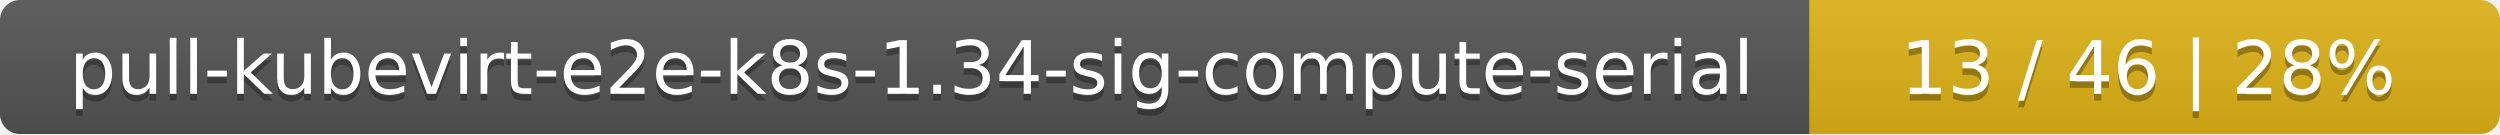
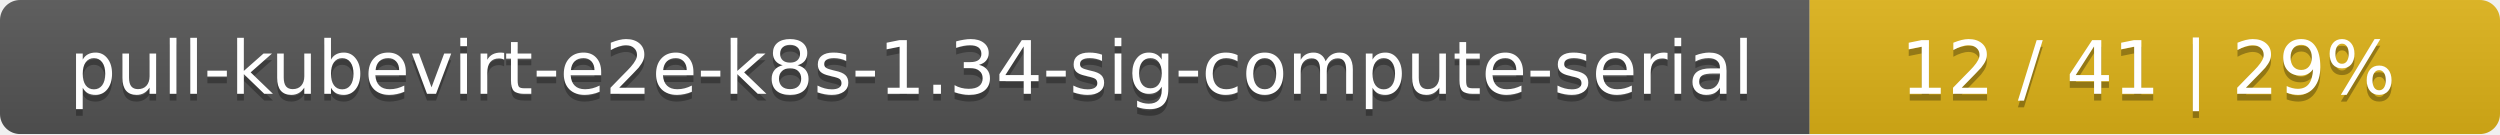
<svg xmlns="http://www.w3.org/2000/svg" width="373" height="20">
  <linearGradient id="smooth" x2="0" y2="100%">
    <stop offset="0" stop-color="#bbb" stop-opacity=".1" />
    <stop offset="1" stop-opacity=".1" />
  </linearGradient>
  <mask id="round">
    <rect width="373" height="20" rx="3" fill="#fff" />
  </mask>
  <g mask="url(#round)">
    <rect width="270" height="20" fill="#555" />
    <rect x="270" width="103" height="20" fill="#dfb317" />
    <rect width="373" height="20" fill="url(#smooth)" />
  </g>
  <g fill="#fff" text-anchor="middle" font-family="DejaVu Sans,Verdana,Geneva,sans-serif" font-size="11">
    <text x="136" y="15" fill="#010101" fill-opacity=".3">pull-kubevirt-e2e-k8s-1.34-sig-compute-serial</text>
    <text x="136" y="14">pull-kubevirt-e2e-k8s-1.34-sig-compute-serial</text>
-     <text x="320.5" y="15" fill="#010101" fill-opacity=".3">13 / 46    |    28%</text>
-     <text x="320.5" y="14">13 / 46    |    28%</text>
+     <text x="320.5" y="15" fill="#010101" fill-opacity=".3">12 / 41    |    29%</text>
+     <text x="320.5" y="14">12 / 41    |    29%</text>
  </g>
</svg>
